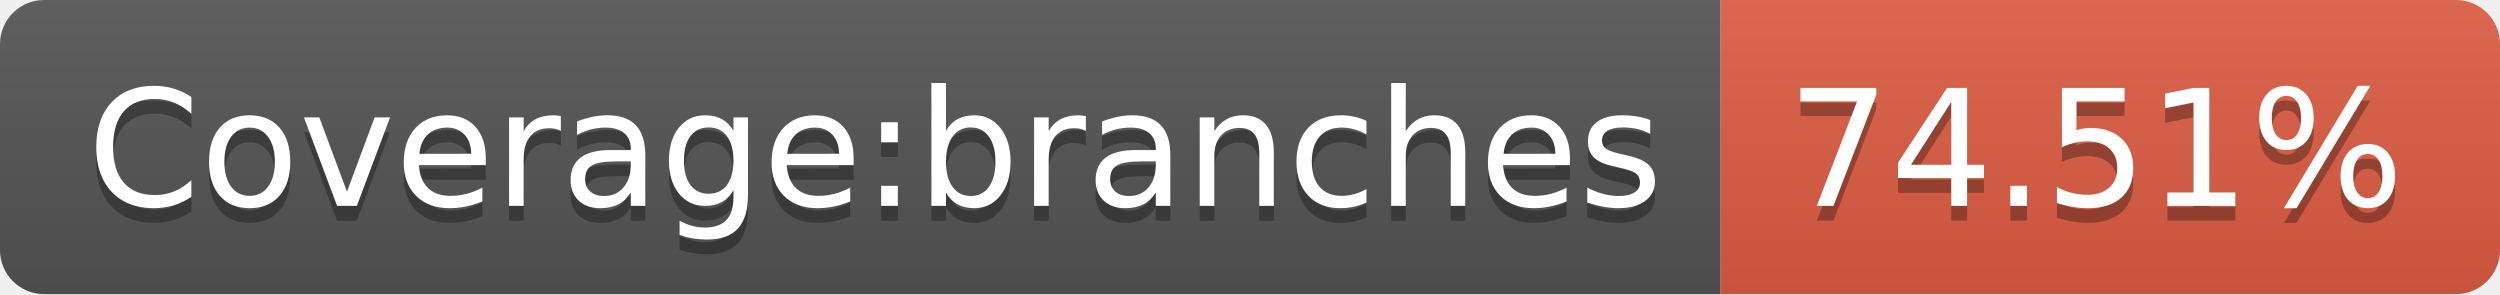
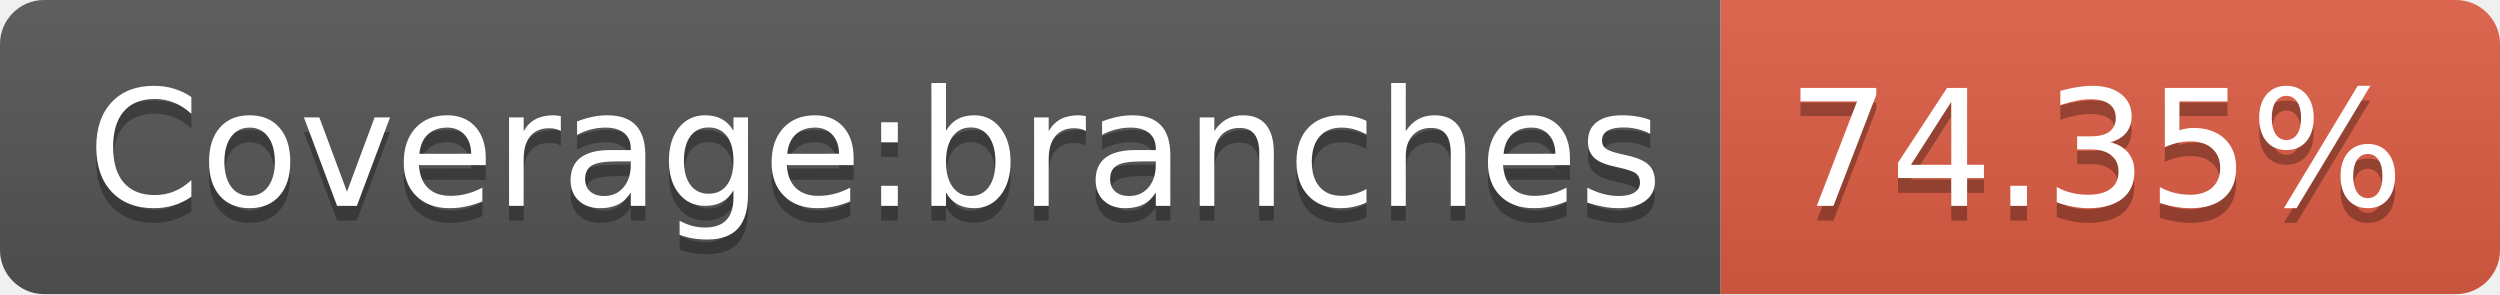
- <svg xmlns="http://www.w3.org/2000/svg" width="170" height="20" role="img" aria-label="Coverage:branches: 74.51%">
+ <svg xmlns="http://www.w3.org/2000/svg" width="170" height="20" role="img" aria-label="Coverage:branches: 74.35%">
  <linearGradient id="s" x2="0" y2="100%">
    <stop offset="0" stop-color="#bbb" stop-opacity=".1" />
    <stop offset="1" stop-opacity=".1" />
  </linearGradient>
  <clipPath id="r">
    <rect width="170" height="20" rx="3" fill="#fff" />
  </clipPath>
  <g clip-path="url(#r)">
    <rect width="117" height="20" fill="#555" />
    <rect x="117" width="53" height="20" fill="#e05d44" />
    <rect width="170" height="20" fill="url(#s)" />
  </g>
  <g fill="#fff" text-anchor="middle" font-family="Verdana,Geneva,DejaVu Sans,sans-serif" text-rendering="geometricPrecision" font-size="110">
    <text aria-hidden="true" x="595" y="150" fill="#010101" fill-opacity=".3" transform="scale(.1)" textLength="1070">Coverage:branches</text>
    <text x="595" y="140" transform="scale(.1)" fill="#fff" textLength="1070">Coverage:branches</text>
-     <text aria-hidden="true" x="1425" y="150" fill="#010101" fill-opacity=".3" transform="scale(.1)" textLength="430">74.51%</text>
-     <text x="1425" y="140" transform="scale(.1)" fill="#fff" textLength="430">74.51%</text>
+     <text aria-hidden="true" x="1425" y="150" fill="#010101" fill-opacity=".3" transform="scale(.1)" textLength="430">74.35%</text>
+     <text x="1425" y="140" transform="scale(.1)" fill="#fff" textLength="430">74.35%</text>
  </g>
</svg>
